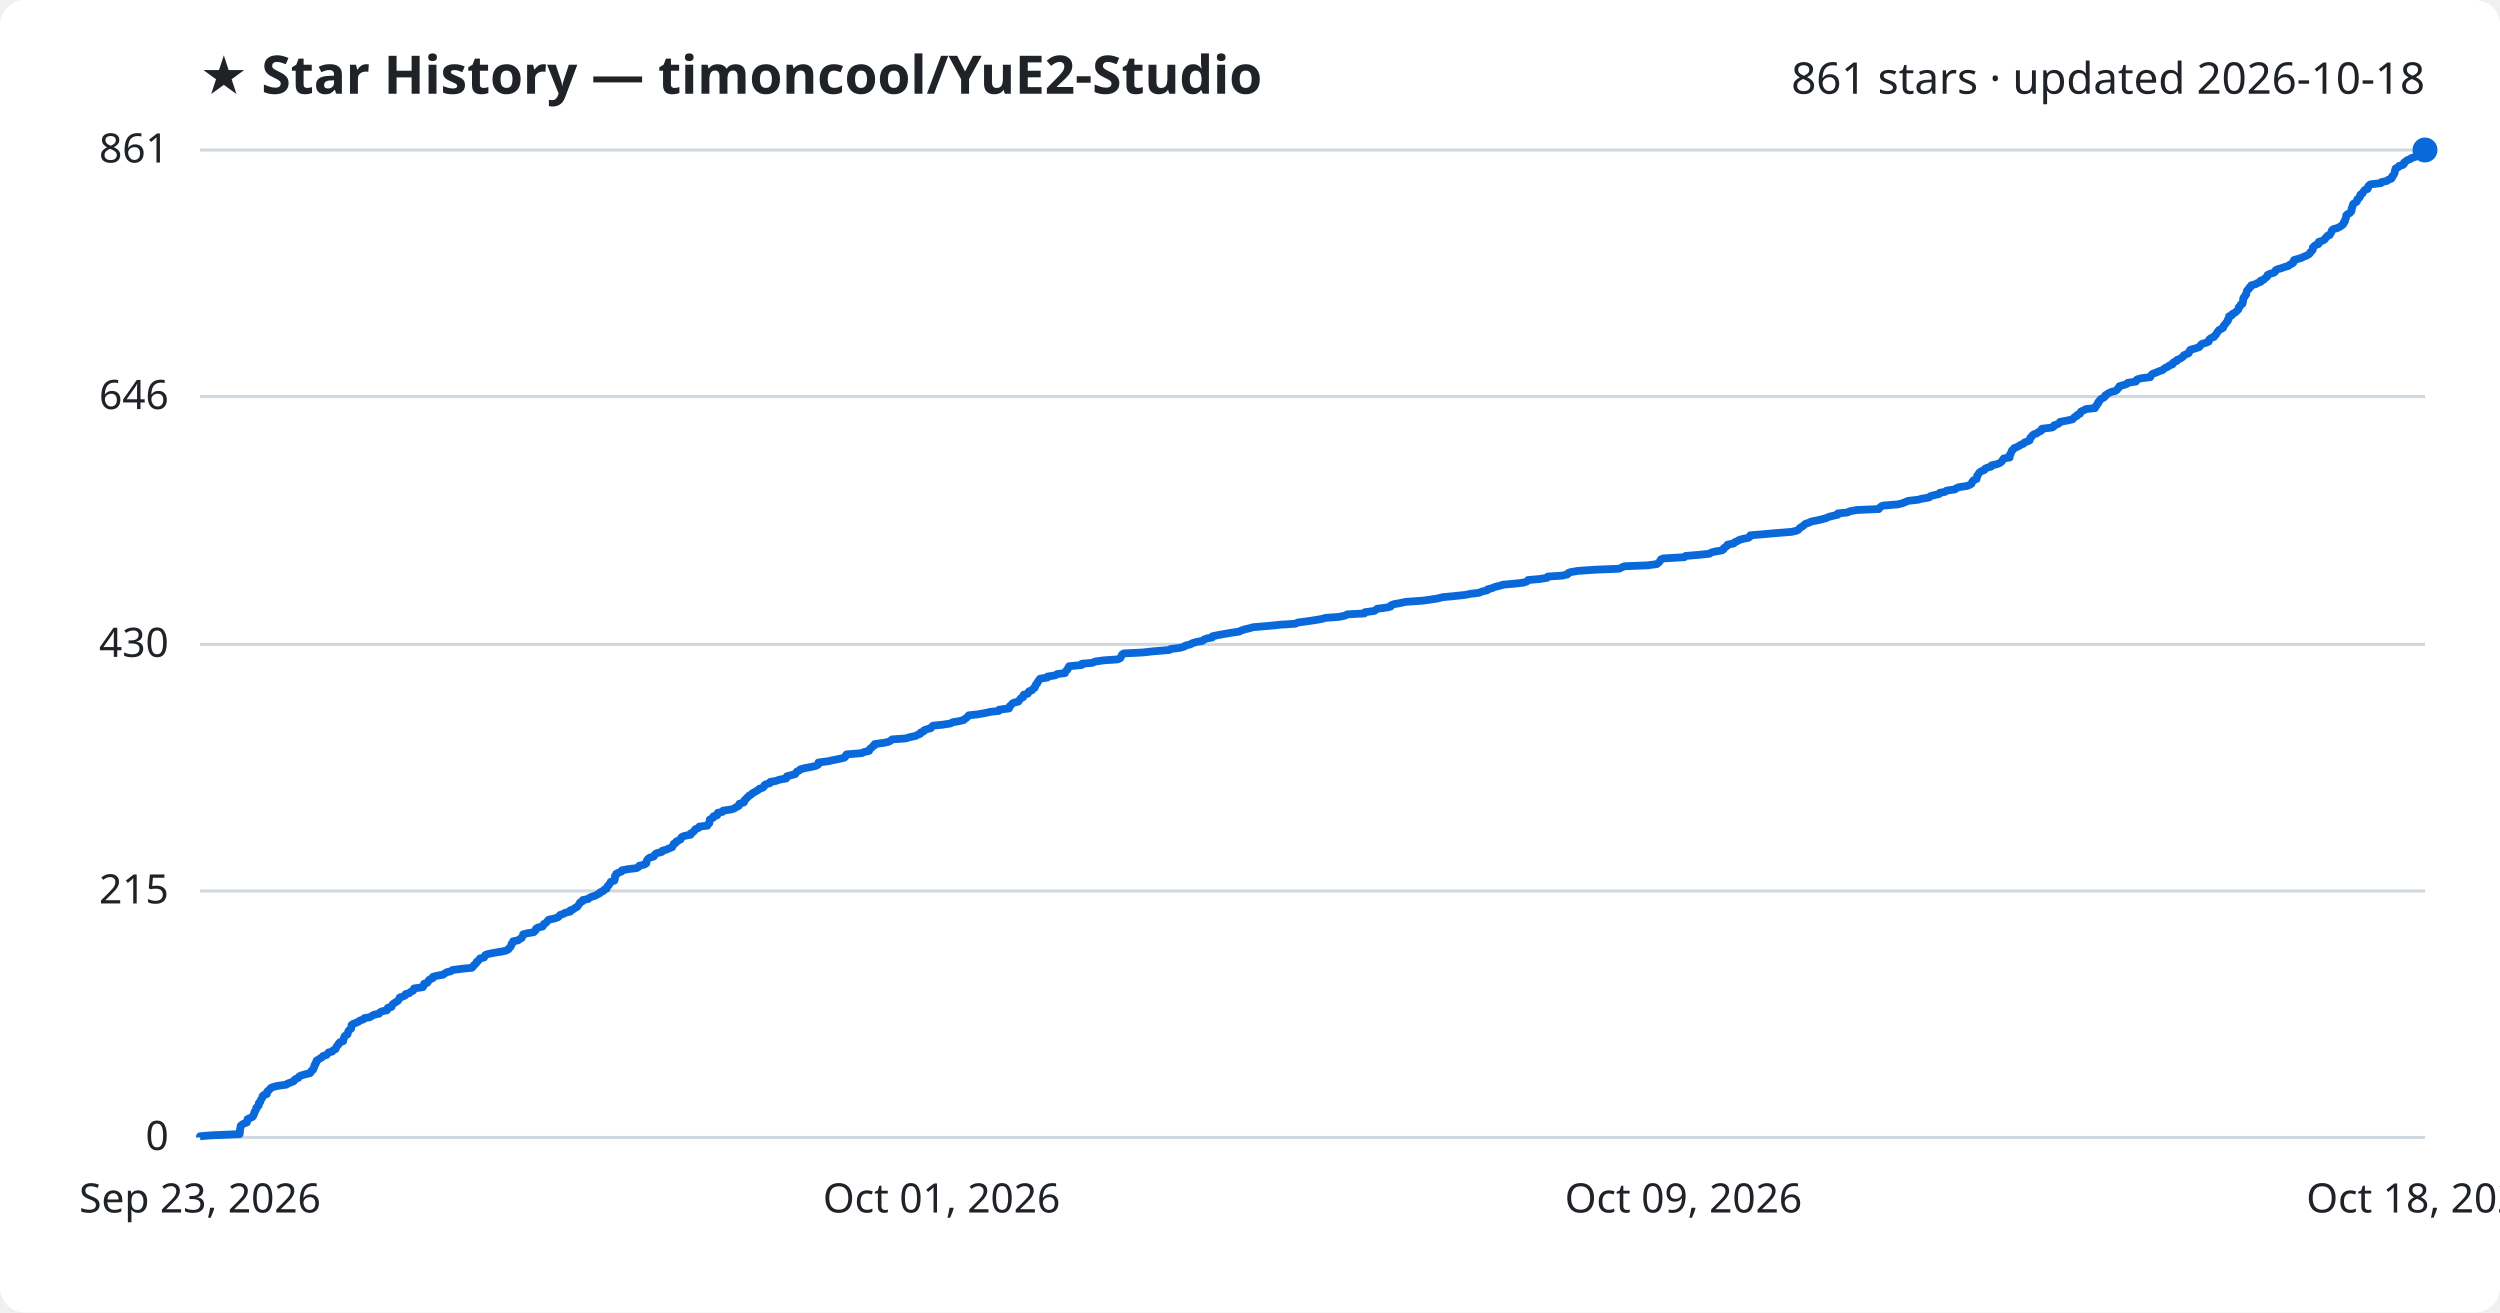
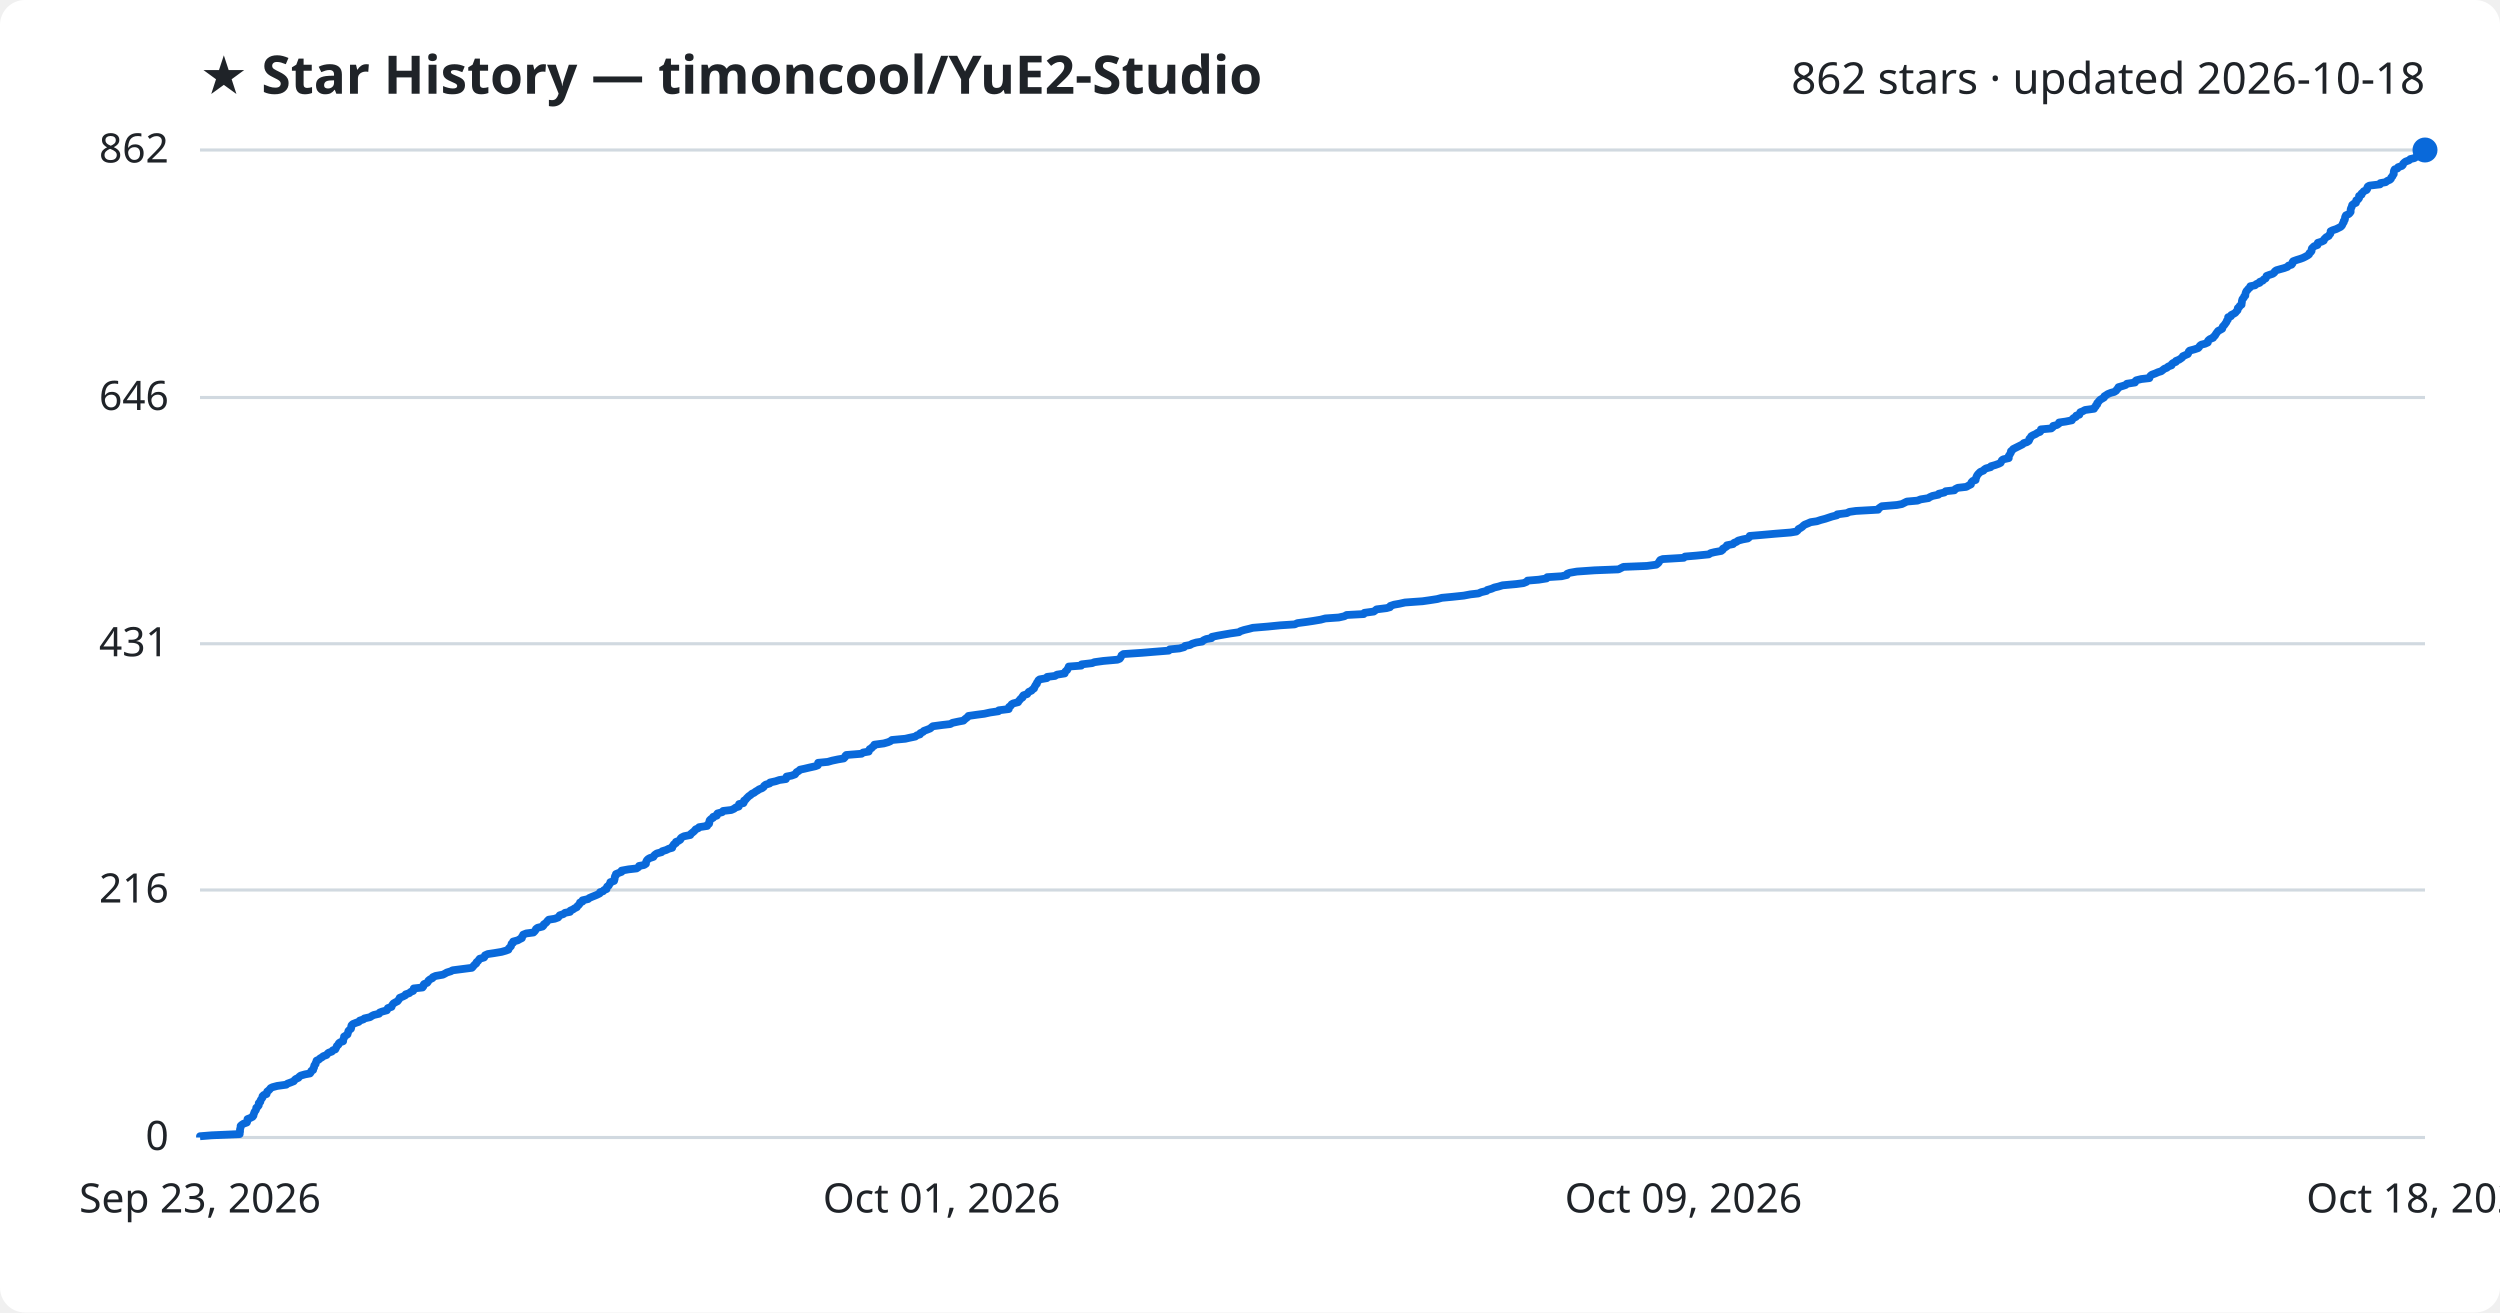
<svg xmlns="http://www.w3.org/2000/svg" viewBox="0 0 800 420" font-family="Segoe UI, sans-serif">
  <rect width="800" height="420" fill="#ffffff" rx="8" />
  <text x="64" y="30" fill="#1f2328" font-size="17" font-weight="700">★ Star History — timoncool/YuE2-Studio</text>
-   <text x="776" y="30" fill="#1f2328" font-size="14" text-anchor="end">861 stars · updated 2026-10-18</text>
+   <text x="776" y="30" fill="#1f2328" font-size="14" text-anchor="end">862 stars · updated 2026-10-18</text>
  <line x1="64" y1="364.0" x2="776" y2="364.0" stroke="#d1d9e0" stroke-width="1" />
  <text x="54" y="368.0" fill="#1f2328" font-size="13" text-anchor="end">0</text>
-   <line x1="64" y1="285.1" x2="776" y2="285.1" stroke="#d1d9e0" stroke-width="1" />
-   <text x="54" y="289.1" fill="#1f2328" font-size="13" text-anchor="end">215</text>
-   <line x1="64" y1="206.2" x2="776" y2="206.2" stroke="#d1d9e0" stroke-width="1" />
-   <text x="54" y="210.2" fill="#1f2328" font-size="13" text-anchor="end">430</text>
-   <line x1="64" y1="126.9" x2="776" y2="126.9" stroke="#d1d9e0" stroke-width="1" />
-   <text x="54" y="130.9" fill="#1f2328" font-size="13" text-anchor="end">646</text>
+   <line x1="64" y1="284.8" x2="776" y2="284.8" stroke="#d1d9e0" stroke-width="1" />
+   <text x="54" y="288.8" fill="#1f2328" font-size="13" text-anchor="end">216</text>
+   <line x1="64" y1="206.0" x2="776" y2="206.0" stroke="#d1d9e0" stroke-width="1" />
+   <text x="54" y="210.0" fill="#1f2328" font-size="13" text-anchor="end">431</text>
+   <line x1="64" y1="127.2" x2="776" y2="127.2" stroke="#d1d9e0" stroke-width="1" />
+   <text x="54" y="131.2" fill="#1f2328" font-size="13" text-anchor="end">646</text>
  <line x1="64" y1="48.0" x2="776" y2="48.0" stroke="#d1d9e0" stroke-width="1" />
-   <text x="54" y="52.0" fill="#1f2328" font-size="13" text-anchor="end">861</text>
-   <path d="M64.0,364.0 L64.0,363.6 L67.7,363.3 L76.7,362.9 L76.7,362.5 L76.8,362.2 L76.8,361.8 L76.8,361.4 L76.9,361.1 L77.0,360.7 L77.0,360.3 L77.3,360.0 L77.9,359.6 L79.0,359.2 L79.1,358.9 L79.2,358.5 L79.2,358.1 L80.0,357.8 L80.8,357.4 L81.1,357.0 L81.1,356.7 L81.4,356.3 L81.4,355.9 L81.6,355.6 L81.9,355.2 L82.0,354.8 L82.0,354.5 L82.5,354.1 L82.8,353.7 L82.8,353.4 L82.8,353.0 L83.3,352.6 L83.3,352.3 L83.5,351.9 L83.8,351.5 L84.0,351.2 L84.0,350.8 L84.4,350.4 L85.4,350.1 L85.4,349.7 L85.5,349.3 L85.9,349.0 L86.3,348.6 L86.6,348.2 L87.2,347.9 L88.7,347.5 L91.6,347.1 L91.9,346.8 L93.0,346.4 L94.0,346.0 L94.2,345.6 L94.6,345.3 L95.5,344.9 L95.7,344.5 L96.2,344.2 L97.6,343.8 L99.2,343.4 L99.5,343.1 L99.6,342.7 L100.2,342.3 L100.2,342.0 L100.5,341.6 L100.6,341.2 L100.6,340.9 L101.0,340.5 L101.0,340.1 L101.3,339.8 L101.3,339.4 L102.0,339.0 L102.4,338.7 L103.1,338.3 L103.4,337.9 L104.5,337.6 L104.8,337.2 L105.1,336.8 L106.3,336.5 L106.6,336.1 L107.4,335.7 L107.5,335.4 L107.7,335.0 L107.9,334.6 L108.3,334.3 L108.4,333.9 L108.8,333.5 L109.8,333.2 L109.8,332.8 L110.0,332.4 L110.1,332.1 L110.2,331.7 L110.6,331.3 L111.2,331.0 L111.3,330.6 L111.4,330.2 L111.5,329.9 L111.9,329.5 L112.4,329.1 L112.4,328.8 L112.5,328.4 L112.5,328.0 L112.9,327.7 L113.9,327.3 L114.8,326.9 L115.1,326.6 L116.3,326.2 L116.6,325.8 L118.4,325.5 L119.0,325.1 L119.7,324.7 L121.3,324.4 L121.5,324.0 L122.3,323.6 L123.8,323.3 L124.1,322.9 L124.1,322.5 L125.3,322.2 L125.4,321.8 L125.6,321.4 L126.0,321.1 L126.6,320.7 L127.3,320.3 L127.5,320.0 L127.8,319.6 L127.9,319.2 L128.9,318.9 L129.7,318.5 L129.8,318.1 L131.0,317.8 L131.4,317.4 L132.2,317.0 L132.4,316.7 L132.5,316.3 L135.3,315.9 L135.5,315.6 L135.6,315.2 L135.7,314.8 L136.7,314.5 L137.0,314.1 L137.2,313.7 L137.6,313.4 L138.5,313.0 L138.5,312.6 L139.5,312.3 L141.8,311.9 L142.3,311.5 L143.0,311.1 L144.3,310.8 L144.8,310.4 L147.9,310.0 L151.0,309.7 L151.4,309.3 L151.6,308.9 L152.0,308.6 L152.4,308.2 L152.5,307.8 L153.0,307.5 L153.3,307.1 L153.6,306.7 L154.9,306.4 L155.1,306.0 L155.3,305.6 L156.1,305.3 L158.1,304.9 L160.5,304.5 L161.9,304.2 L162.7,303.8 L162.9,303.4 L163.3,303.1 L163.5,302.7 L163.7,302.3 L163.7,302.0 L164.2,301.6 L164.2,301.2 L165.8,300.9 L166.3,300.5 L167.0,300.1 L167.1,299.8 L167.3,299.4 L167.4,299.0 L168.5,298.7 L170.8,298.3 L171.2,297.9 L171.5,297.6 L171.5,297.2 L172.1,296.8 L173.6,296.5 L173.9,296.1 L174.0,295.7 L174.6,295.4 L175.0,295.0 L175.3,294.6 L175.6,294.3 L177.5,293.9 L178.6,293.5 L178.9,293.2 L179.2,292.8 L180.4,292.4 L180.8,292.1 L182.5,291.7 L182.5,291.3 L183.4,291.0 L183.9,290.6 L184.7,290.2 L184.9,289.9 L185.2,289.5 L185.5,289.1 L185.6,288.8 L186.4,288.4 L186.5,288.0 L188.2,287.7 L188.6,287.3 L189.5,286.9 L190.5,286.6 L191.2,286.2 L192.0,285.8 L192.1,285.5 L193.1,285.1 L193.3,284.7 L194.1,284.4 L194.2,284.0 L194.4,283.6 L194.8,283.3 L195.0,282.9 L195.3,282.5 L195.4,282.2 L196.6,281.8 L196.7,281.4 L196.8,281.1 L196.8,280.7 L196.8,280.3 L197.2,280.0 L197.2,279.6 L198.1,279.2 L198.9,278.9 L199.0,278.5 L201.2,278.1 L203.7,277.8 L204.4,277.4 L204.6,277.0 L206.1,276.7 L206.8,276.3 L206.8,275.9 L206.9,275.5 L207.1,275.2 L207.4,274.8 L208.0,274.4 L209.2,274.1 L209.4,273.7 L209.7,273.3 L210.2,273.0 L211.8,272.6 L212.0,272.2 L213.2,271.9 L214.1,271.5 L215.1,271.1 L215.2,270.8 L215.5,270.4 L215.6,270.0 L216.3,269.7 L216.4,269.3 L217.2,268.9 L217.8,268.6 L217.9,268.2 L218.2,267.8 L219.0,267.5 L221.0,267.1 L221.0,266.7 L221.6,266.4 L222.1,266.0 L222.3,265.6 L222.6,265.3 L223.6,264.9 L223.8,264.5 L226.4,264.2 L226.5,263.8 L227.0,263.4 L227.0,263.1 L227.1,262.7 L227.1,262.3 L227.6,262.0 L228.3,261.6 L228.3,261.2 L229.5,260.9 L229.5,260.5 L229.7,260.1 L231.2,259.8 L231.4,259.4 L234.1,259.0 L235.0,258.7 L235.5,258.3 L236.4,257.9 L236.5,257.6 L236.6,257.2 L238.0,256.8 L238.2,256.5 L238.2,256.1 L238.7,255.7 L238.9,255.4 L239.4,255.0 L239.7,254.6 L240.3,254.3 L240.7,253.9 L241.4,253.5 L241.9,253.2 L242.6,252.8 L243.0,252.4 L244.0,252.1 L244.5,251.7 L244.6,251.3 L245.0,251.0 L246.4,250.6 L246.5,250.2 L248.3,249.9 L249.4,249.5 L251.6,249.1 L251.7,248.8 L251.8,248.4 L253.4,248.0 L254.5,247.7 L254.7,247.3 L255.0,246.9 L255.7,246.6 L256.1,246.2 L257.5,245.8 L259.2,245.5 L261.0,245.1 L261.8,244.7 L261.9,244.4 L261.9,244.0 L265.0,243.6 L266.3,243.3 L268.3,242.9 L270.1,242.5 L270.5,242.2 L270.6,241.8 L270.9,241.4 L275.8,241.0 L276.3,240.7 L278.1,240.3 L278.2,239.9 L278.4,239.6 L279.0,239.2 L279.3,238.8 L279.9,238.5 L279.9,238.1 L282.9,237.7 L284.3,237.4 L285.0,237.0 L285.5,236.6 L289.8,236.3 L291.1,235.9 L293.0,235.5 L293.5,235.2 L294.5,234.8 L294.6,234.4 L295.5,234.1 L295.7,233.7 L296.8,233.3 L297.9,233.0 L298.1,232.6 L298.6,232.2 L301.7,231.9 L304.2,231.5 L304.9,231.1 L306.8,230.8 L308.4,230.4 L308.8,230.0 L309.3,229.7 L309.7,229.3 L310.0,228.9 L312.8,228.6 L315.1,228.2 L316.9,227.8 L319.6,227.5 L319.7,227.1 L322.9,226.7 L323.0,226.4 L323.1,226.0 L323.6,225.6 L323.8,225.3 L324.3,224.9 L325.9,224.5 L326.1,224.2 L326.4,223.8 L326.7,223.4 L327.4,223.1 L327.4,222.7 L327.6,222.3 L328.9,222.0 L329.0,221.6 L329.3,221.2 L330.2,220.9 L330.5,220.5 L331.1,220.1 L331.1,219.8 L331.4,219.4 L331.5,219.0 L331.9,218.7 L332.0,218.3 L332.3,217.9 L332.5,217.6 L332.8,217.2 L335.2,216.8 L335.2,216.5 L337.7,216.1 L338.3,215.7 L340.8,215.4 L340.9,215.0 L341.2,214.6 L341.6,214.3 L341.7,213.9 L342.0,213.5 L342.1,213.2 L346.2,212.8 L346.2,212.4 L349.6,212.1 L350.4,211.7 L353.3,211.3 L357.7,211.0 L358.5,210.6 L358.7,210.2 L358.9,209.9 L359.0,209.5 L359.6,209.1 L365.6,208.8 L369.2,208.4 L374.2,208.0 L374.5,207.7 L377.6,207.3 L379.0,206.9 L379.3,206.6 L380.9,206.2 L381.6,205.8 L383.0,205.4 L384.8,205.1 L385.2,204.7 L386.2,204.3 L387.9,204.0 L388.0,203.6 L389.9,203.2 L391.6,202.9 L393.9,202.5 L396.6,202.1 L397.1,201.8 L398.3,201.4 L400.0,201.0 L401.0,200.7 L405.8,200.3 L409.8,199.9 L414.5,199.6 L415.3,199.2 L418.4,198.8 L420.4,198.5 L422.8,198.1 L424.3,197.7 L428.5,197.4 L430.4,197.0 L431.1,196.6 L436.6,196.3 L436.8,195.9 L439.8,195.5 L440.2,195.2 L440.7,194.8 L443.9,194.4 L445.0,194.1 L445.1,193.7 L446.2,193.3 L448.0,193.0 L449.8,192.6 L455.4,192.2 L457.5,191.9 L460.1,191.5 L461.6,191.1 L464.8,190.8 L468.6,190.4 L470.7,190.0 L473.3,189.7 L474.2,189.3 L475.9,188.9 L476.0,188.6 L477.5,188.2 L478.4,187.8 L479.7,187.5 L481.0,187.1 L485.4,186.7 L487.7,186.4 L488.7,186.0 L489.0,185.6 L492.6,185.3 L495.1,184.9 L495.3,184.5 L499.9,184.2 L501.6,183.8 L501.8,183.4 L502.5,183.1 L504.8,182.7 L510.5,182.3 L518.1,182.0 L518.9,181.6 L519.8,181.2 L527.3,180.9 L530.2,180.5 L530.7,180.1 L531.0,179.8 L531.3,179.4 L531.5,179.0 L532.3,178.7 L539.0,178.3 L539.4,177.9 L543.1,177.6 L547.0,177.2 L547.6,176.8 L548.8,176.5 L551.1,176.1 L551.6,175.7 L551.6,175.4 L552.2,175.0 L552.8,174.6 L552.8,174.3 L554.8,173.9 L555.1,173.5 L555.9,173.2 L556.5,172.8 L557.9,172.4 L559.5,172.1 L560.0,171.7 L560.1,171.3 L563.7,171.0 L568.2,170.6 L573.3,170.2 L575.0,169.8 L575.5,169.5 L575.8,169.1 L576.3,168.7 L576.9,168.4 L577.3,168.0 L577.8,167.6 L578.8,167.3 L579.6,166.9 L581.6,166.5 L582.9,166.2 L584.4,165.8 L585.2,165.4 L586.4,165.1 L588.1,164.7 L588.1,164.3 L591.2,164.0 L592.0,163.6 L594.2,163.2 L601.2,162.9 L601.5,162.5 L601.9,162.1 L602.5,161.8 L607.3,161.4 L608.9,161.0 L609.6,160.7 L610.5,160.3 L613.9,159.9 L614.9,159.6 L617.3,159.2 L617.7,158.8 L618.7,158.5 L620.5,158.1 L620.7,157.7 L622.4,157.4 L622.9,157.0 L625.6,156.6 L625.9,156.3 L626.8,155.9 L629.5,155.5 L630.2,155.2 L630.9,154.8 L631.0,154.4 L631.2,154.1 L631.5,153.7 L632.5,153.3 L632.5,153.0 L632.7,152.6 L632.7,152.2 L633.0,151.9 L633.2,151.5 L633.5,151.1 L634.0,150.8 L635.0,150.4 L635.2,150.0 L635.8,149.7 L637.2,149.3 L637.3,148.9 L638.8,148.6 L639.9,148.2 L640.4,147.8 L640.7,147.5 L640.9,147.1 L641.2,146.7 L643.1,146.4 L643.1,146.0 L643.1,145.6 L643.4,145.3 L643.5,144.9 L643.7,144.5 L643.8,144.2 L644.3,143.8 L644.5,143.4 L645.3,143.1 L646.1,142.7 L646.7,142.3 L647.5,142.0 L647.8,141.6 L648.9,141.2 L649.5,140.9 L649.6,140.5 L649.7,140.1 L650.1,139.8 L650.3,139.4 L650.8,139.0 L651.7,138.7 L652.2,138.3 L653.1,137.9 L653.4,137.6 L653.4,137.2 L656.7,136.8 L657.2,136.5 L657.3,136.1 L658.5,135.7 L659.1,135.3 L659.2,135.0 L661.3,134.6 L663.2,134.2 L663.5,133.9 L663.8,133.5 L664.6,133.1 L664.7,132.8 L665.6,132.4 L665.7,132.0 L665.9,131.7 L666.8,131.3 L667.5,130.9 L670.4,130.6 L670.4,130.2 L670.9,129.8 L671.0,129.5 L671.4,129.1 L671.4,128.7 L671.8,128.4 L672.0,128.0 L672.4,127.6 L673.1,127.3 L673.6,126.9 L673.7,126.5 L674.2,126.2 L674.8,125.8 L675.7,125.4 L676.9,125.1 L677.5,124.7 L677.7,124.3 L678.1,124.0 L678.2,123.6 L679.6,123.2 L680.5,122.9 L680.9,122.5 L683.5,122.1 L683.5,121.8 L683.9,121.4 L685.4,121.0 L688.1,120.7 L688.2,120.3 L688.5,119.9 L688.9,119.6 L690.0,119.2 L690.9,118.8 L691.9,118.5 L692.4,118.1 L692.9,117.7 L693.7,117.4 L694.1,117.0 L695.2,116.6 L695.2,116.3 L695.6,115.9 L696.6,115.5 L696.6,115.2 L697.6,114.8 L698.2,114.4 L698.6,114.1 L698.8,113.7 L699.7,113.3 L700.4,113.0 L700.6,112.6 L700.7,112.2 L701.0,111.9 L702.5,111.5 L703.7,111.1 L704.0,110.8 L704.2,110.4 L704.7,110.0 L705.9,109.7 L706.8,109.3 L706.8,108.9 L707.0,108.6 L707.5,108.2 L708.5,107.8 L708.6,107.5 L709.1,107.1 L709.3,106.7 L709.5,106.4 L709.8,106.0 L710.1,105.6 L710.7,105.3 L711.4,104.9 L711.5,104.5 L711.6,104.2 L712.0,103.8 L712.3,103.4 L712.5,103.1 L712.9,102.7 L712.9,102.3 L713.2,102.0 L713.3,101.6 L713.3,101.2 L714.2,100.9 L714.3,100.5 L715.1,100.1 L715.6,99.7 L715.9,99.4 L716.3,99.0 L716.4,98.6 L716.4,98.3 L716.9,97.9 L717.0,97.5 L717.6,97.2 L717.6,96.8 L717.8,96.4 L717.8,96.1 L717.8,95.7 L717.9,95.3 L718.3,95.0 L718.4,94.6 L718.8,94.2 L718.8,93.9 L718.9,93.5 L719.0,93.1 L719.2,92.8 L719.7,92.4 L719.8,92.0 L720.3,91.7 L720.4,91.3 L721.9,90.9 L722.3,90.6 L723.4,90.2 L723.4,89.8 L724.4,89.5 L724.7,89.1 L725.3,88.7 L725.6,88.4 L725.6,88.0 L726.4,87.6 L727.6,87.3 L728.1,86.9 L728.2,86.5 L728.7,86.2 L730.1,85.8 L731.2,85.4 L732.3,85.1 L732.7,84.7 L733.6,84.3 L733.9,84.0 L733.9,83.6 L734.1,83.2 L735.2,82.9 L736.5,82.5 L737.3,82.1 L738.1,81.8 L738.8,81.4 L739.2,81.0 L739.3,80.7 L739.8,80.3 L740.1,79.9 L740.1,79.6 L740.1,79.2 L740.5,78.8 L740.8,78.5 L741.9,78.1 L741.9,77.7 L742.0,77.4 L743.3,77.0 L743.9,76.6 L744.0,76.3 L744.5,75.9 L744.7,75.5 L745.5,75.2 L745.7,74.8 L746.0,74.4 L746.1,74.1 L746.2,73.7 L746.7,73.3 L747.9,73.0 L748.7,72.6 L749.3,72.2 L749.7,71.9 L750.0,71.5 L750.0,71.1 L750.4,70.8 L750.4,70.4 L750.6,70.0 L750.7,69.7 L750.8,69.3 L750.8,68.9 L751.1,68.6 L751.9,68.2 L752.3,67.8 L752.5,67.5 L752.5,67.1 L752.5,66.7 L752.7,66.4 L752.8,66.0 L752.9,65.6 L753.1,65.2 L753.6,64.9 L754.2,64.5 L754.3,64.1 L754.3,63.8 L754.9,63.4 L755.2,63.0 L755.2,62.7 L755.3,62.3 L756.0,61.9 L756.1,61.6 L756.4,61.2 L756.7,60.8 L757.6,60.5 L757.8,60.1 L757.8,59.7 L758.0,59.4 L758.5,59.0 L761.9,58.6 L762.0,58.3 L763.8,57.9 L764.3,57.5 L765.2,57.2 L765.5,56.8 L765.5,56.4 L765.9,56.1 L766.1,55.7 L766.3,55.3 L766.3,55.0 L766.4,54.6 L766.5,54.2 L766.6,53.9 L767.5,53.5 L767.7,53.1 L768.9,52.8 L769.3,52.4 L769.3,52.0 L769.8,51.7 L770.2,51.3 L771.3,50.9 L771.6,50.6 L772.9,50.2 L773.6,49.8 L773.8,49.5 L774.4,49.1 L774.5,48.7 L775.0,48.4 L776.0,48.0 L776.0,48.0" fill="none" stroke="#0969da" stroke-width="2.5" stroke-linejoin="round" />
+   <text x="54" y="52.0" fill="#1f2328" font-size="13" text-anchor="end">862</text>
+   <path d="M64.0,364.0 L64.0,363.6 L67.7,363.3 L76.7,362.9 L76.7,362.5 L76.8,362.2 L76.8,361.8 L76.8,361.4 L76.9,361.1 L77.0,360.7 L77.0,360.3 L77.3,360.0 L77.9,359.6 L79.0,359.2 L79.1,358.9 L79.2,358.5 L79.2,358.1 L80.0,357.8 L80.8,357.4 L81.1,357.0 L81.1,356.7 L81.3,356.3 L81.4,355.9 L81.6,355.6 L81.9,355.2 L82.0,354.8 L82.0,354.5 L82.5,354.1 L82.8,353.7 L82.8,353.4 L82.8,353.0 L83.3,352.6 L83.3,352.3 L83.5,351.9 L83.8,351.5 L84.0,351.2 L84.0,350.8 L84.4,350.4 L85.3,350.1 L85.4,349.7 L85.5,349.3 L85.9,349.0 L86.3,348.6 L86.6,348.2 L87.2,347.9 L88.7,347.5 L91.6,347.1 L91.9,346.8 L93.0,346.4 L94.0,346.0 L94.2,345.7 L94.6,345.3 L95.5,344.9 L95.7,344.6 L96.2,344.2 L97.6,343.8 L99.2,343.5 L99.5,343.1 L99.6,342.7 L100.2,342.4 L100.2,342.0 L100.5,341.6 L100.5,341.3 L100.6,340.9 L101.0,340.5 L101.0,340.2 L101.2,339.8 L101.3,339.4 L102.0,339.1 L102.4,338.7 L103.1,338.3 L103.4,338.0 L104.5,337.6 L104.8,337.2 L105.1,336.9 L106.2,336.5 L106.5,336.1 L107.3,335.8 L107.5,335.4 L107.7,335.0 L107.8,334.7 L108.3,334.3 L108.4,333.9 L108.7,333.6 L109.8,333.2 L109.8,332.8 L109.9,332.5 L110.1,332.1 L110.1,331.7 L110.6,331.4 L111.2,331.0 L111.3,330.6 L111.4,330.3 L111.5,329.9 L111.9,329.5 L112.3,329.2 L112.4,328.8 L112.4,328.4 L112.5,328.1 L112.9,327.7 L113.9,327.3 L114.8,327.0 L115.1,326.6 L116.3,326.2 L116.6,325.9 L118.4,325.5 L119.0,325.1 L119.6,324.8 L121.3,324.4 L121.5,324.0 L122.3,323.7 L123.8,323.3 L124.0,322.9 L124.1,322.6 L125.3,322.2 L125.4,321.8 L125.6,321.5 L125.9,321.1 L126.6,320.7 L127.2,320.4 L127.5,320.0 L127.8,319.6 L127.9,319.3 L128.9,318.9 L129.7,318.5 L129.8,318.2 L131.0,317.8 L131.4,317.4 L132.2,317.1 L132.4,316.7 L132.4,316.3 L135.2,316.0 L135.5,315.6 L135.5,315.2 L135.7,314.9 L136.7,314.5 L137.0,314.1 L137.1,313.8 L137.6,313.4 L138.4,313.0 L138.5,312.7 L139.4,312.3 L141.7,311.9 L142.3,311.6 L143.0,311.2 L144.3,310.8 L144.8,310.5 L147.9,310.1 L151.0,309.7 L151.3,309.4 L151.6,309.0 L152.0,308.6 L152.4,308.3 L152.5,307.9 L153.0,307.5 L153.2,307.2 L153.5,306.8 L154.9,306.4 L155.1,306.1 L155.2,305.7 L156.1,305.3 L158.1,305.0 L160.5,304.6 L161.9,304.2 L162.7,303.9 L162.8,303.5 L163.2,303.1 L163.5,302.8 L163.6,302.4 L163.7,302.0 L164.2,301.7 L164.2,301.3 L165.7,300.9 L166.2,300.6 L167.0,300.2 L167.0,299.8 L167.3,299.5 L167.4,299.1 L168.4,298.7 L170.7,298.4 L171.1,298.0 L171.4,297.6 L171.5,297.3 L172.0,296.9 L173.6,296.5 L173.9,296.2 L174.0,295.8 L174.6,295.4 L174.9,295.1 L175.2,294.7 L175.6,294.3 L177.5,294.0 L178.6,293.6 L178.9,293.2 L179.1,292.9 L180.3,292.5 L180.8,292.1 L182.4,291.8 L182.5,291.4 L183.4,291.0 L183.8,290.7 L184.6,290.3 L184.8,289.9 L185.2,289.6 L185.5,289.2 L185.6,288.8 L186.4,288.5 L186.4,288.1 L188.2,287.7 L188.5,287.4 L189.4,287.0 L190.4,286.6 L191.1,286.3 L191.9,285.9 L192.0,285.5 L193.0,285.2 L193.3,284.8 L194.1,284.5 L194.1,284.1 L194.3,283.7 L194.8,283.4 L195.0,283.0 L195.3,282.6 L195.3,282.3 L196.5,281.9 L196.6,281.5 L196.7,281.2 L196.7,280.8 L196.8,280.4 L197.1,280.1 L197.1,279.7 L198.1,279.3 L198.9,279.0 L198.9,278.6 L201.1,278.2 L203.7,277.9 L204.3,277.5 L204.5,277.1 L206.1,276.8 L206.7,276.4 L206.7,276.0 L206.8,275.7 L207.0,275.3 L207.4,274.9 L207.9,274.6 L209.1,274.2 L209.3,273.8 L209.6,273.5 L210.2,273.1 L211.7,272.7 L211.9,272.4 L213.2,272.0 L214.0,271.6 L215.1,271.3 L215.1,270.9 L215.5,270.5 L215.6,270.2 L216.3,269.8 L216.3,269.4 L217.1,269.1 L217.7,268.7 L217.8,268.3 L218.1,268.0 L218.9,267.6 L220.9,267.2 L221.0,266.9 L221.5,266.5 L222.0,266.1 L222.3,265.8 L222.6,265.4 L223.5,265.0 L223.7,264.7 L226.3,264.3 L226.4,263.9 L226.9,263.6 L227.0,263.2 L227.0,262.8 L227.1,262.5 L227.5,262.1 L228.2,261.7 L228.2,261.4 L229.4,261.0 L229.4,260.6 L229.6,260.3 L231.1,259.9 L231.4,259.5 L234.0,259.2 L234.9,258.8 L235.4,258.4 L236.4,258.1 L236.4,257.7 L236.5,257.3 L237.9,257.0 L238.1,256.6 L238.1,256.2 L238.6,255.9 L238.9,255.5 L239.3,255.1 L239.6,254.8 L240.2,254.4 L240.6,254.0 L241.3,253.7 L241.8,253.3 L242.5,252.9 L242.9,252.6 L243.9,252.2 L244.4,251.8 L244.5,251.5 L245.0,251.1 L246.3,250.7 L246.4,250.4 L248.2,250.0 L249.4,249.6 L251.5,249.3 L251.6,248.9 L251.7,248.5 L253.3,248.2 L254.4,247.8 L254.7,247.4 L254.9,247.1 L255.6,246.7 L256.0,246.3 L257.4,246.0 L259.1,245.6 L260.9,245.2 L261.7,244.9 L261.8,244.5 L261.8,244.1 L264.9,243.8 L266.3,243.4 L268.2,243.0 L270.0,242.7 L270.4,242.3 L270.5,241.9 L270.8,241.6 L275.7,241.2 L276.2,240.8 L278.0,240.5 L278.1,240.1 L278.3,239.7 L278.9,239.4 L279.2,239.0 L279.8,238.6 L279.8,238.3 L282.8,237.9 L284.2,237.5 L284.9,237.2 L285.4,236.8 L289.7,236.4 L291.0,236.1 L292.9,235.7 L293.4,235.3 L294.4,235.0 L294.5,234.6 L295.4,234.2 L295.6,233.9 L296.7,233.5 L297.7,233.1 L298.0,232.8 L298.5,232.4 L301.5,232.0 L304.1,231.7 L304.8,231.3 L306.7,230.9 L308.3,230.6 L308.7,230.2 L309.2,229.8 L309.6,229.5 L309.9,229.1 L312.7,228.7 L315.0,228.4 L316.8,228.0 L319.5,227.6 L319.6,227.3 L322.8,226.9 L322.9,226.5 L322.9,226.2 L323.5,225.8 L323.7,225.4 L324.2,225.1 L325.8,224.7 L326.0,224.3 L326.3,224.0 L326.6,223.6 L327.2,223.2 L327.2,222.9 L327.5,222.5 L328.7,222.1 L328.9,221.8 L329.2,221.4 L330.1,221.0 L330.3,220.7 L330.9,220.3 L331.0,219.9 L331.2,219.6 L331.4,219.2 L331.8,218.8 L331.8,218.5 L332.1,218.1 L332.3,217.7 L332.7,217.4 L335.0,217.0 L335.1,216.6 L337.6,216.3 L338.2,215.9 L340.7,215.5 L340.7,215.2 L341.0,214.8 L341.5,214.4 L341.6,214.1 L341.9,213.7 L342.0,213.3 L346.0,213.0 L346.1,212.6 L349.5,212.2 L350.2,211.9 L353.1,211.5 L357.6,211.1 L358.3,210.8 L358.6,210.4 L358.8,210.0 L358.9,209.7 L359.5,209.3 L365.4,208.9 L369.0,208.6 L374.0,208.2 L374.3,207.8 L377.4,207.5 L378.9,207.1 L379.2,206.7 L380.8,206.4 L381.5,206.0 L382.8,205.6 L384.7,205.3 L385.1,204.9 L386.0,204.5 L387.7,204.2 L387.8,203.8 L389.7,203.4 L391.4,203.1 L393.7,202.7 L396.5,202.3 L396.9,202.0 L398.1,201.6 L399.8,201.2 L400.9,200.9 L405.7,200.5 L409.7,200.1 L414.3,199.8 L415.2,199.4 L418.2,199.0 L420.2,198.7 L422.6,198.3 L424.1,197.9 L428.4,197.6 L430.2,197.2 L430.9,196.8 L436.4,196.5 L436.6,196.1 L439.6,195.7 L440.0,195.4 L440.5,195.0 L443.7,194.6 L444.8,194.3 L444.9,193.9 L446.1,193.5 L447.8,193.2 L449.6,192.8 L455.2,192.4 L457.3,192.1 L459.9,191.7 L461.4,191.3 L464.6,191.0 L468.4,190.6 L470.5,190.2 L473.1,189.9 L474.0,189.5 L475.7,189.1 L475.9,188.8 L477.3,188.4 L478.2,188.0 L479.5,187.7 L480.8,187.3 L485.2,186.9 L487.5,186.6 L488.5,186.2 L488.8,185.8 L492.4,185.5 L494.9,185.1 L495.1,184.7 L499.7,184.4 L501.4,184.0 L501.5,183.6 L502.3,183.3 L504.6,182.9 L510.3,182.5 L517.9,182.2 L518.7,181.8 L519.5,181.4 L527.0,181.1 L530.0,180.7 L530.5,180.3 L530.8,180.0 L531.0,179.6 L531.3,179.2 L532.1,178.9 L538.8,178.5 L539.2,178.1 L542.8,177.8 L546.8,177.4 L547.4,177.0 L548.6,176.7 L550.8,176.3 L551.3,175.9 L551.3,175.6 L552.0,175.2 L552.6,174.8 L552.6,174.5 L554.6,174.1 L554.9,173.7 L555.7,173.4 L556.2,173.0 L557.7,172.6 L559.3,172.3 L559.8,171.9 L559.9,171.5 L563.5,171.2 L568.0,170.8 L573.0,170.4 L574.8,170.1 L575.3,169.7 L575.5,169.3 L576.1,169.0 L576.7,168.6 L577.1,168.2 L577.5,167.9 L578.5,167.5 L579.4,167.1 L581.4,166.8 L582.6,166.4 L584.1,166.0 L585.0,165.7 L586.2,165.3 L587.8,164.9 L587.9,164.6 L591.0,164.2 L591.8,163.8 L593.9,163.5 L601.0,163.1 L601.2,162.7 L601.6,162.4 L602.2,162.0 L607.0,161.6 L608.6,161.3 L609.4,160.9 L610.2,160.5 L613.6,160.2 L614.6,159.8 L617.1,159.4 L617.5,159.1 L618.4,158.7 L620.3,158.3 L620.4,158.0 L622.2,157.6 L622.6,157.2 L625.4,156.9 L625.7,156.5 L626.5,156.1 L629.2,155.8 L629.9,155.4 L630.7,155.0 L630.7,154.7 L630.9,154.3 L631.3,153.9 L632.2,153.6 L632.2,153.2 L632.4,152.8 L632.5,152.5 L632.7,152.1 L633.0,151.7 L633.3,151.4 L633.7,151.0 L634.7,150.6 L634.9,150.3 L635.5,149.9 L637.0,149.5 L637.1,149.2 L638.5,148.8 L639.6,148.4 L640.2,148.1 L640.4,147.7 L640.6,147.3 L641.0,147.0 L642.8,146.6 L642.8,146.2 L642.8,145.9 L643.1,145.5 L643.3,145.1 L643.5,144.8 L643.5,144.4 L644.0,144.0 L644.2,143.7 L645.0,143.3 L645.8,142.9 L646.4,142.6 L647.2,142.2 L647.6,141.8 L648.6,141.5 L649.2,141.1 L649.4,140.7 L649.4,140.4 L649.8,140.0 L650.0,139.6 L650.5,139.3 L651.4,138.9 L652.0,138.5 L652.8,138.2 L653.1,137.8 L653.1,137.4 L656.4,137.1 L656.9,136.7 L657.0,136.3 L658.2,136.0 L658.8,135.6 L658.9,135.2 L661.0,134.9 L663.0,134.5 L663.2,134.1 L663.5,133.8 L664.3,133.4 L664.4,133.0 L665.4,132.7 L665.5,132.3 L665.7,131.9 L666.5,131.6 L667.2,131.2 L670.1,130.8 L670.1,130.5 L670.6,130.1 L670.7,129.7 L671.1,129.4 L671.1,129.0 L671.5,128.6 L671.7,128.3 L672.1,127.9 L672.8,127.5 L673.3,127.2 L673.4,126.8 L673.9,126.5 L674.5,126.1 L675.5,125.7 L676.6,125.4 L677.2,125.0 L677.4,124.6 L677.8,124.3 L677.9,123.9 L679.3,123.5 L680.2,123.2 L680.6,122.8 L683.2,122.4 L683.2,122.1 L683.6,121.7 L685.2,121.3 L687.8,121.0 L687.9,120.6 L688.2,120.2 L688.6,119.9 L689.7,119.5 L690.6,119.1 L691.6,118.8 L692.1,118.4 L692.6,118.0 L693.4,117.7 L693.8,117.3 L694.9,116.9 L694.9,116.6 L695.3,116.2 L696.3,115.8 L696.3,115.5 L697.3,115.1 L697.9,114.7 L698.3,114.4 L698.5,114.0 L699.4,113.6 L700.1,113.3 L700.3,112.9 L700.4,112.5 L700.7,112.2 L702.2,111.8 L703.4,111.4 L703.7,111.1 L703.9,110.7 L704.4,110.3 L705.6,110.0 L706.5,109.6 L706.5,109.2 L706.7,108.9 L707.2,108.5 L708.2,108.1 L708.3,107.8 L708.8,107.4 L709.0,107.0 L709.2,106.7 L709.5,106.3 L709.8,105.9 L710.4,105.6 L711.1,105.2 L711.2,104.8 L711.3,104.5 L711.7,104.1 L712.0,103.7 L712.2,103.4 L712.5,103.0 L712.6,102.6 L712.9,102.3 L713.0,101.9 L713.0,101.5 L713.9,101.2 L714.0,100.8 L714.8,100.4 L715.3,100.1 L715.6,99.7 L716.0,99.3 L716.1,99.0 L716.1,98.6 L716.6,98.2 L716.7,97.9 L717.3,97.5 L717.3,97.1 L717.4,96.8 L717.4,96.4 L717.5,96.0 L717.6,95.7 L718.0,95.3 L718.1,94.9 L718.5,94.6 L718.5,94.2 L718.6,93.8 L718.7,93.5 L718.9,93.1 L719.3,92.7 L719.5,92.4 L720.0,92.0 L720.1,91.6 L721.6,91.3 L722.0,90.9 L723.1,90.5 L723.1,90.2 L724.1,89.8 L724.4,89.4 L725.0,89.1 L725.2,88.7 L725.3,88.3 L726.1,88.0 L727.3,87.6 L727.8,87.2 L727.9,86.9 L728.4,86.5 L729.8,86.1 L730.9,85.8 L732.0,85.4 L732.3,85.0 L733.3,84.7 L733.6,84.3 L733.6,83.9 L733.8,83.6 L734.9,83.2 L736.2,82.8 L737.0,82.5 L737.8,82.1 L738.5,81.7 L738.9,81.4 L739.0,81.0 L739.5,80.6 L739.7,80.3 L739.7,79.9 L739.8,79.5 L740.1,79.2 L740.5,78.8 L741.6,78.4 L741.6,78.1 L741.7,77.7 L743.0,77.3 L743.6,77.0 L743.7,76.6 L744.1,76.2 L744.4,75.9 L745.2,75.5 L745.4,75.1 L745.7,74.8 L745.8,74.4 L745.8,74.0 L746.4,73.7 L747.6,73.3 L748.4,72.9 L749.0,72.6 L749.4,72.2 L749.6,71.8 L749.7,71.5 L750.0,71.1 L750.0,70.7 L750.3,70.4 L750.4,70.0 L750.4,69.6 L750.5,69.3 L750.7,68.9 L751.6,68.5 L751.9,68.2 L752.2,67.8 L752.2,67.4 L752.2,67.1 L752.3,66.7 L752.5,66.3 L752.6,66.0 L752.7,65.6 L753.2,65.2 L753.9,64.9 L754.0,64.5 L754.0,64.1 L754.6,63.8 L754.9,63.4 L754.9,63.0 L754.9,62.7 L755.7,62.3 L755.7,61.9 L756.1,61.6 L756.4,61.2 L757.3,60.8 L757.5,60.5 L757.5,60.1 L757.7,59.7 L758.2,59.4 L761.6,59.0 L761.7,58.6 L763.4,58.3 L763.9,57.9 L764.8,57.5 L765.1,57.2 L765.2,56.8 L765.6,56.4 L765.7,56.1 L766.0,55.7 L766.0,55.3 L766.0,55.0 L766.1,54.6 L766.3,54.2 L767.2,53.9 L767.4,53.5 L768.6,53.1 L768.9,52.8 L769.0,52.4 L769.4,52.0 L769.8,51.7 L770.9,51.3 L771.3,50.9 L772.6,50.6 L773.2,50.2 L773.4,49.8 L774.1,49.5 L774.2,49.1 L774.7,48.7 L775.7,48.4 L776.0,48.0 L776.0,48.0" fill="none" stroke="#0969da" stroke-width="2.5" stroke-linejoin="round" />
  <circle cx="776.0" cy="48.0" r="4" fill="#0969da" />
  <text x="64.0" y="388" fill="#1f2328" font-size="13" text-anchor="middle">Sep 23, 2026</text>
  <text x="301.3" y="388" fill="#1f2328" font-size="13" text-anchor="middle">Oct 01, 2026</text>
  <text x="538.7" y="388" fill="#1f2328" font-size="13" text-anchor="middle">Oct 09, 2026</text>
  <text x="776.0" y="388" fill="#1f2328" font-size="13" text-anchor="middle">Oct 18, 2026</text>
</svg>
